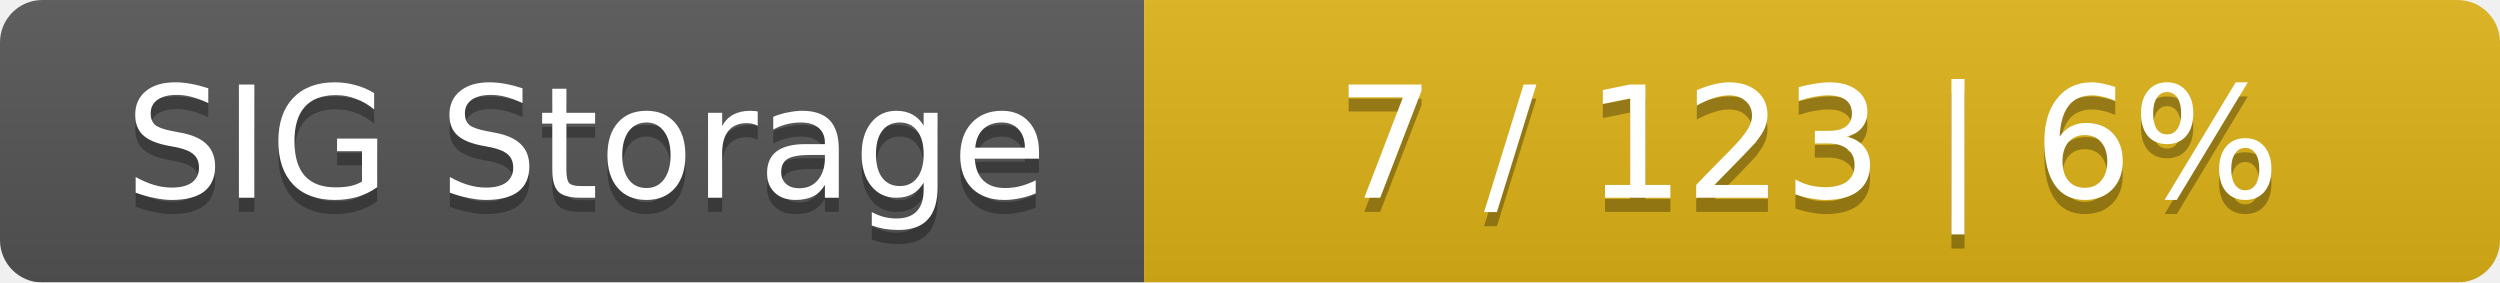
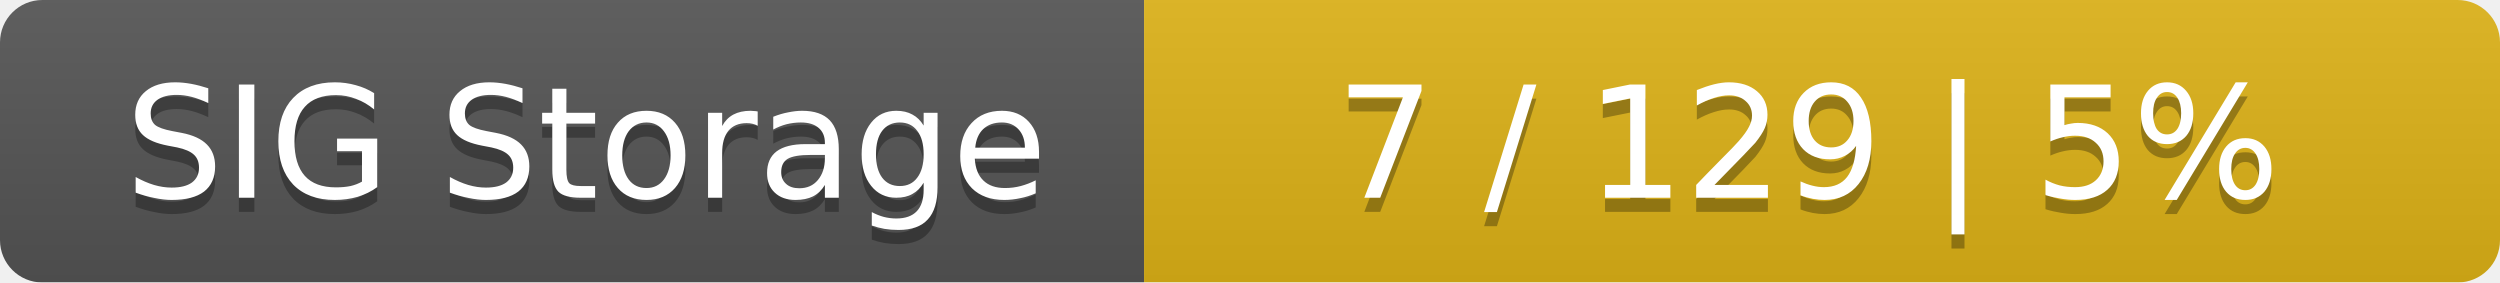
<svg xmlns="http://www.w3.org/2000/svg" width="177" height="20">
  <linearGradient id="smooth" x2="0" y2="100%">
    <stop offset="0" stop-color="#bbb" stop-opacity=".1" />
    <stop offset="1" stop-opacity=".1" />
  </linearGradient>
  <mask id="round">
    <rect width="177" height="20" rx="3" fill="#fff" />
  </mask>
  <g mask="url(#round)">
    <rect width="81" height="20" fill="#555" />
    <rect x="81" width="96" height="20" fill="#dfb317" />
    <rect width="177" height="20" fill="url(#smooth)" />
  </g>
  <g fill="#fff" text-anchor="middle" font-family="DejaVu Sans,Verdana,Geneva,sans-serif" font-size="11">
    <text x="41.5" y="15" fill="#010101" fill-opacity=".3">SIG Storage</text>
    <text x="41.5" y="14">SIG Storage</text>
-     <text x="128" y="15" fill="#010101" fill-opacity=".3">7 / 123    |    6%</text>
-     <text x="128" y="14">7 / 123    |    6%</text>
+     <text x="128" y="15" fill="#010101" fill-opacity=".3">7 / 129    |    5%</text>
+     <text x="128" y="14">7 / 129    |    5%</text>
  </g>
</svg>
